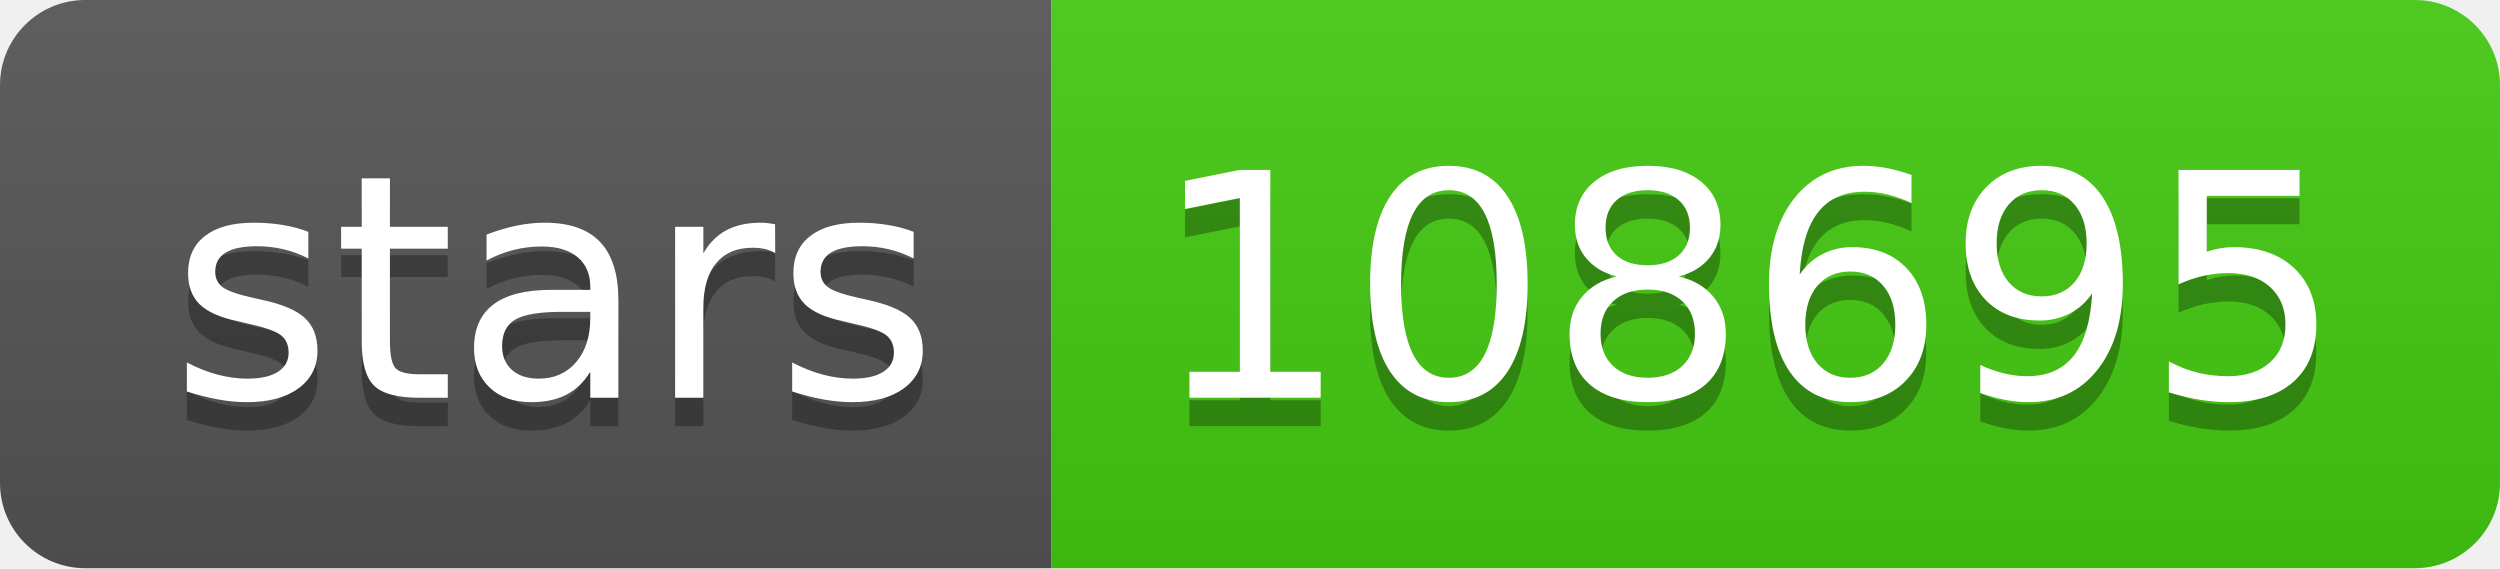
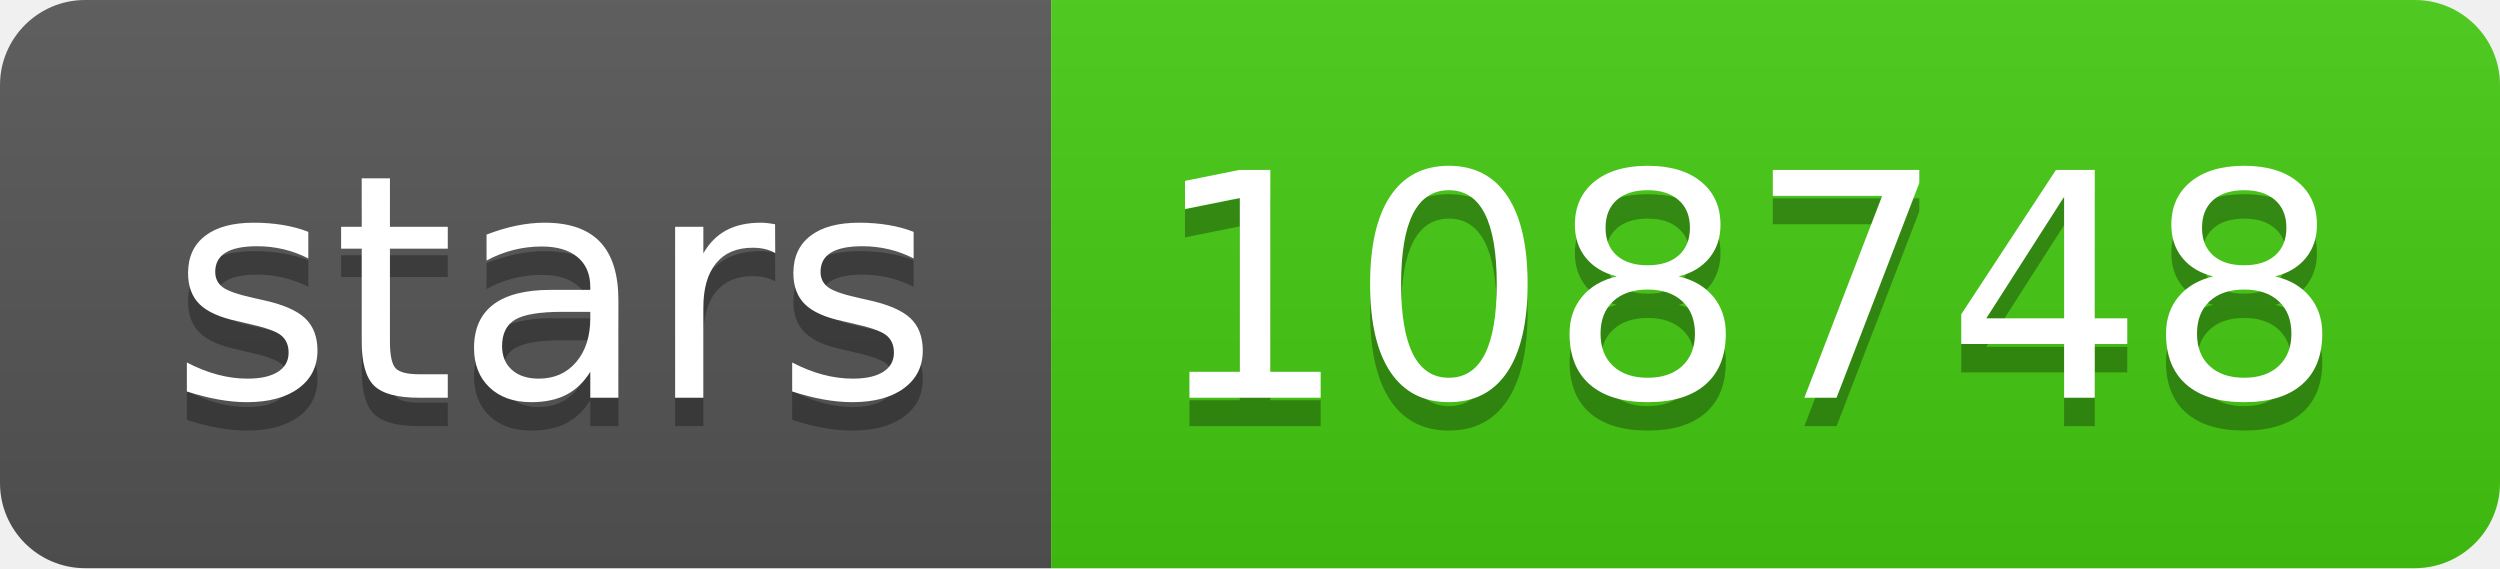
- <svg xmlns="http://www.w3.org/2000/svg" width="88" height="20" role="img" aria-label="stars: 108695">
+ <svg xmlns="http://www.w3.org/2000/svg" width="88" height="20" role="img" aria-label="stars: 108748">
  <linearGradient id="s" x2="0" y2="100%">
    <stop offset="0" stop-color="#bbb" stop-opacity=".1" />
    <stop offset="1" stop-opacity=".1" />
  </linearGradient>
  <clipPath id="r">
    <rect width="88" height="20" rx="3" fill="#fff" />
  </clipPath>
  <g clip-path="url(#r)">
    <rect width="37" height="20" fill="#555" />
    <rect x="37" width="51" height="20" fill="#4c1" />
    <rect width="88" height="20" fill="url(#s)" />
  </g>
  <g fill="#fff" text-anchor="middle" font-family="Verdana,Geneva,DejaVu Sans,sans-serif" text-rendering="geometricPrecision" font-size="110">
    <text aria-hidden="true" x="195" y="150" fill="#010101" fill-opacity=".3" transform="scale(.1)" textLength="270">stars</text>
    <text x="195" y="140" transform="scale(.1)" fill="#fff" textLength="270">stars</text>
-     <text aria-hidden="true" x="615" y="150" fill="#010101" fill-opacity=".3" transform="scale(.1)" textLength="410">108695</text>
-     <text x="615" y="140" transform="scale(.1)" fill="#fff" textLength="410">108695</text>
+     <text aria-hidden="true" x="615" y="150" fill="#010101" fill-opacity=".3" transform="scale(.1)" textLength="410">108748</text>
+     <text x="615" y="140" transform="scale(.1)" fill="#fff" textLength="410">108748</text>
  </g>
</svg>
